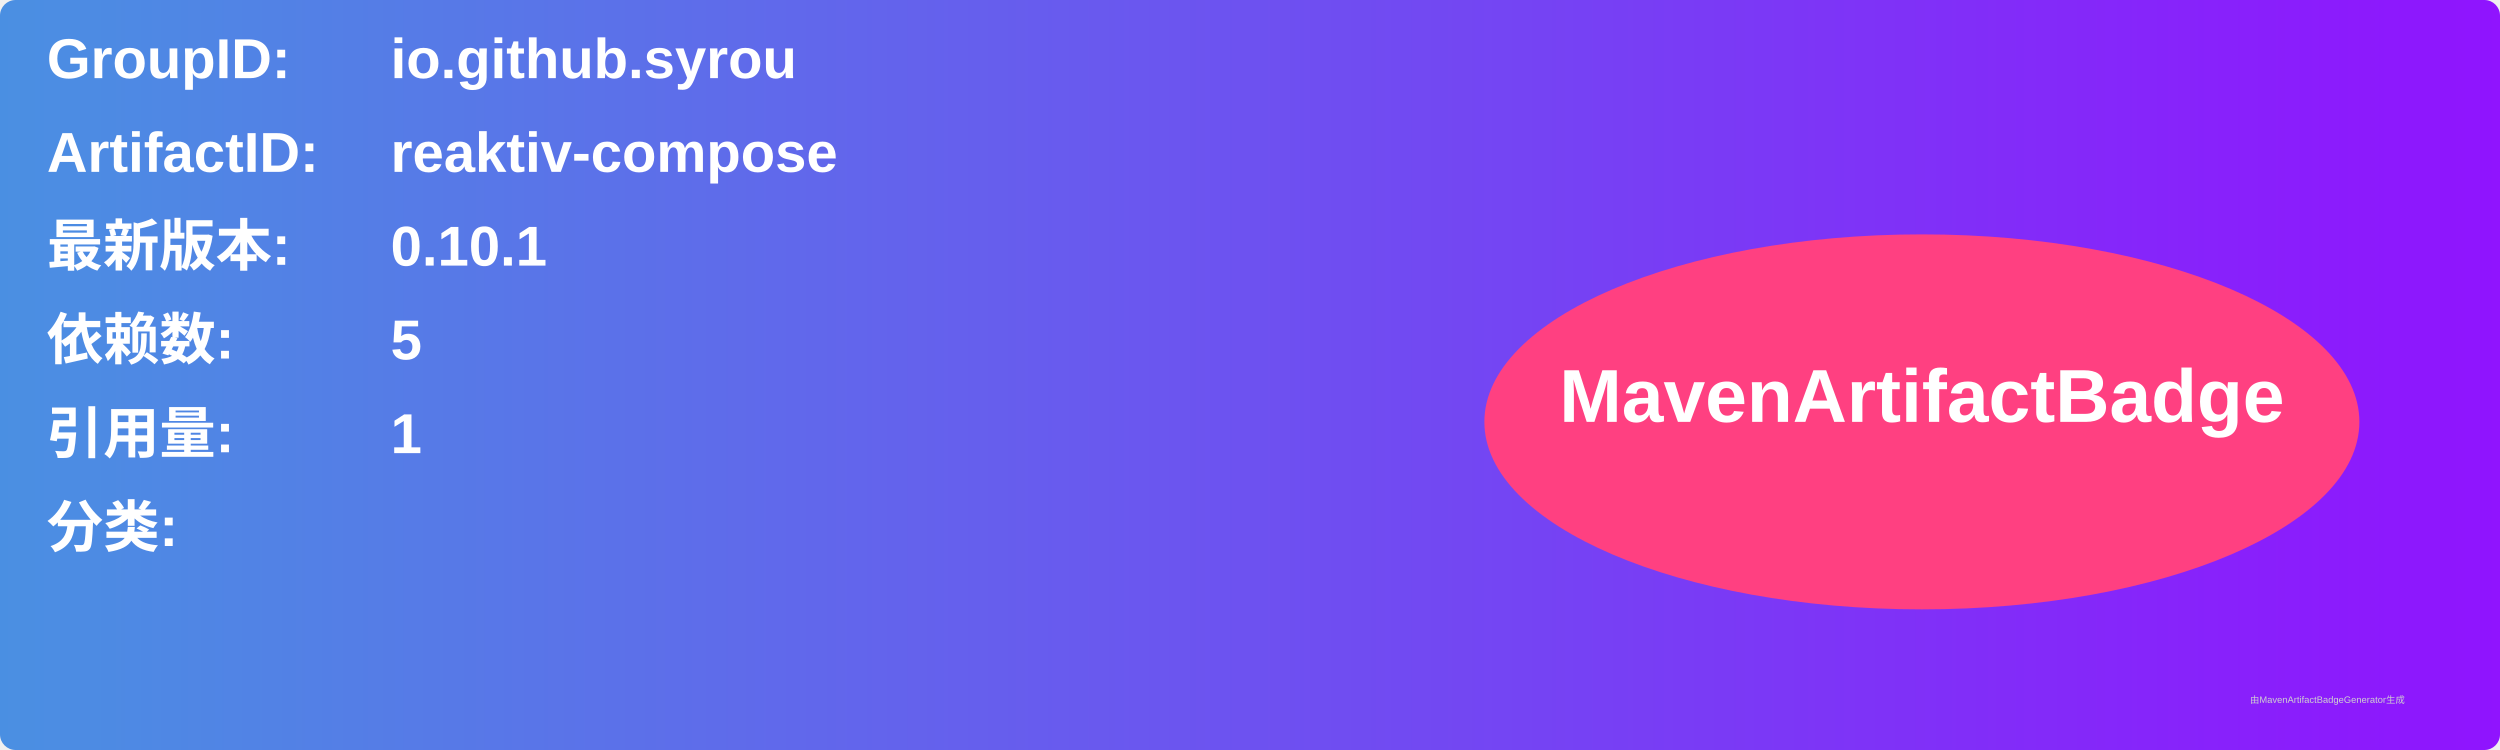
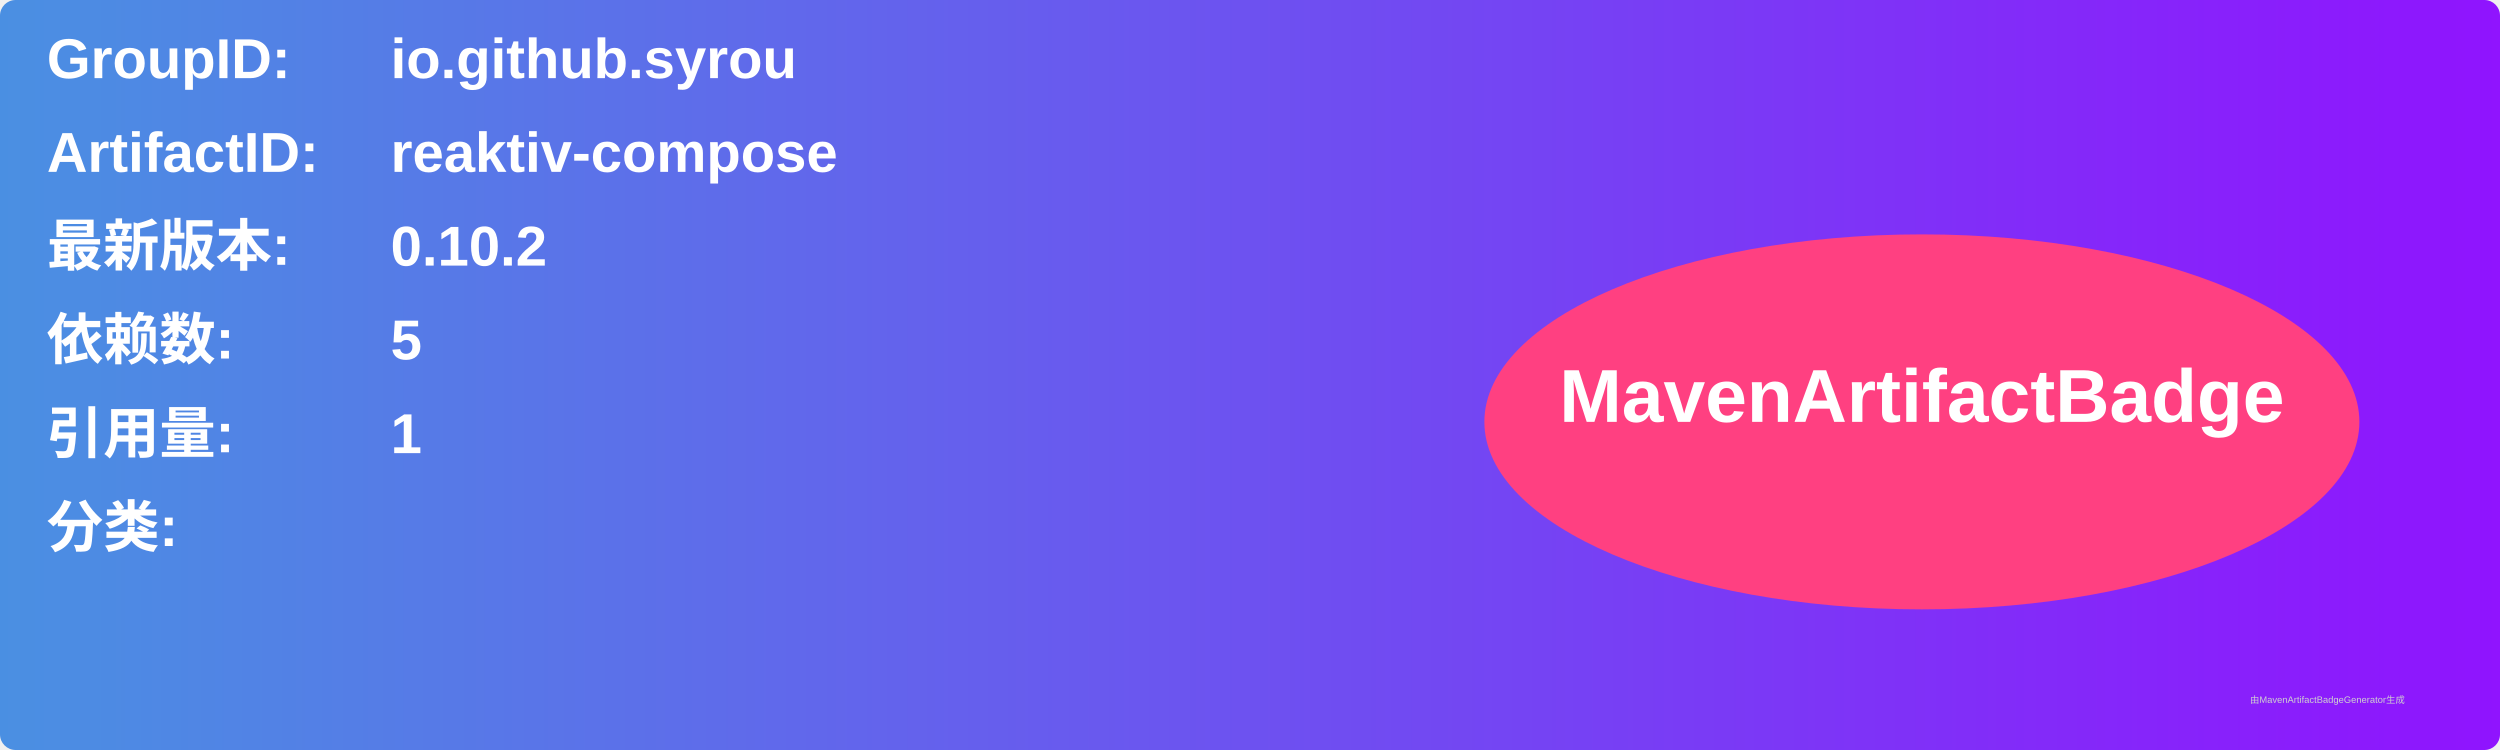
<svg xmlns="http://www.w3.org/2000/svg" width="800" height="240" viewBox="0 0 800 240">
  <linearGradient id="grad" x1="0%" y1="0%" x2="100%" y2="0%">
    <stop offset="0%" stop-color="#4a90e2" />
    <stop offset="100%" stop-color="#9013fe" />
  </linearGradient>
  <rect width="100%" height="100%" rx="5" ry="5" fill="url(#grad)" />
  <g transform="translate(15, 15)">
    <text x="0" y="10" font-family="Arial" font-size="18" fill="white" font-weight="bold" width="260">GroupID:</text>
    <text x="110" y="10" font-family="Arial" font-size="18" fill="white" font-weight="bold" width="460">io.github.syrou</text>
    <text x="0" y="40" font-family="Arial" font-size="18" fill="white" font-weight="bold" width="260">ArtifactID:</text>
    <text x="110" y="40" font-family="Arial" font-size="18" fill="white" font-weight="bold" width="460">reaktiv-compose</text>
    <text x="0" y="70" font-family="Arial" font-size="18" fill="white" font-weight="bold">最新版本:</text>
    <text x="110" y="70" font-family="Arial" font-size="18" fill="white" font-weight="bold">
-       <tspan font-weight="bold">0.10.1</tspan>
+       <tspan font-weight="bold">0.10.2</tspan>
    </text>
    <text x="0" y="100" font-family="Arial" font-size="18" fill="white" font-weight="bold">依赖数: </text>
    <text x="110" y="100" font-family="Arial" font-size="18" fill="white">
      <tspan font-weight="bold">5</tspan>
    </text>
    <text x="0" y="130" font-family="Arial" font-size="18" fill="white" font-weight="bold">引用量: </text>
    <text x="110" y="130" font-family="Arial" font-size="18" fill="white">
      <tspan font-weight="bold">1</tspan>
    </text>
    <text x="0" y="160" font-family="Arial" font-size="18" fill="white" font-weight="bold">分类:</text>
    <text x="10" y="190" font-family="Arial" font-size="10" fill="white">
      <tspan font-weight="bold" />
    </text>
    <ellipse cx="600" cy="120" rx="140" ry="60" fill="#ff4081" />
    <text x="600" y="120" text-anchor="middle" font-family="Arial" font-size="24" fill="white" font-weight="bold">MavenArtifactBadge</text>
  </g>
  <text x="720" y="225" font-family="Arial" font-size="3" fill="#d0d0d0">由MavenArtifactBadgeGenerator生成</text>
</svg>
